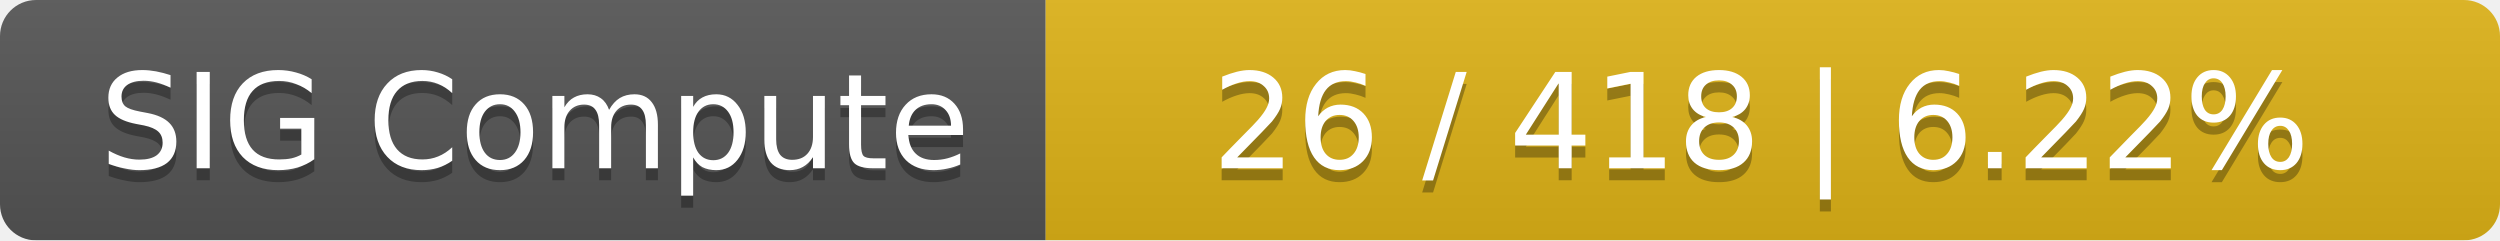
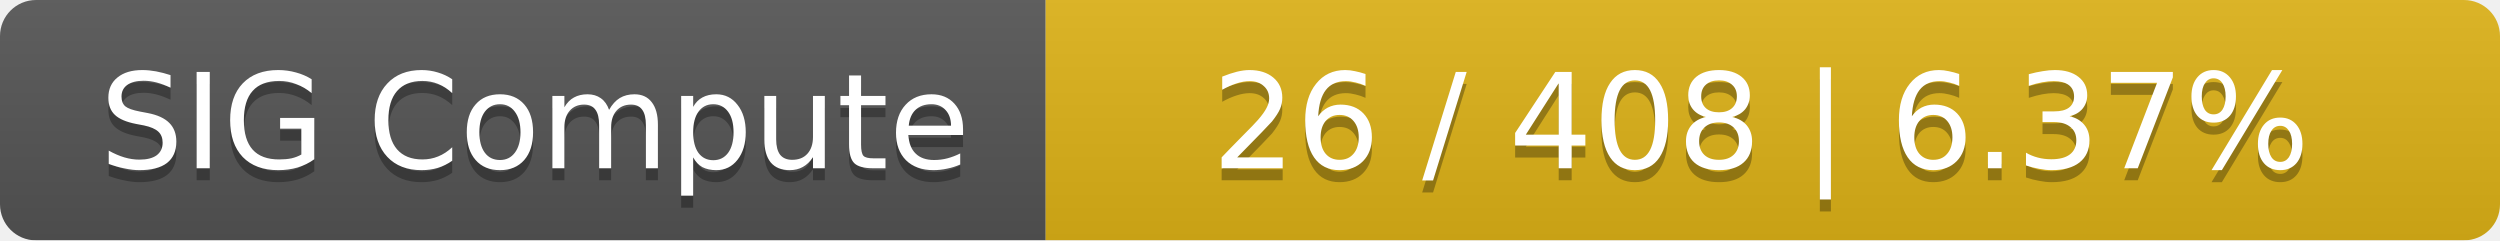
<svg xmlns="http://www.w3.org/2000/svg" width="208" height="20">
  <linearGradient id="smooth" x2="0" y2="100%">
    <stop offset="0" stop-color="#bbb" stop-opacity=".1" />
    <stop offset="1" stop-opacity=".1" />
  </linearGradient>
  <mask id="round">
    <rect width="208" height="20" rx="3" fill="#fff" />
  </mask>
  <g mask="url(#round)">
    <rect width="87" height="20" fill="#555" />
    <rect x="87" width="121" height="20" fill="#dfb317" />
    <rect width="208" height="20" fill="url(#smooth)" />
  </g>
  <g fill="#fff" text-anchor="middle" font-family="DejaVu Sans,Verdana,Geneva,sans-serif" font-size="11">
    <text x="44.5" y="15" fill="#010101" fill-opacity=".3">SIG Compute</text>
    <text x="44.5" y="14">SIG Compute</text>
-     <text x="146.5" y="15" fill="#010101" fill-opacity=".3">26 / 418    |    6.22%</text>
-     <text x="146.5" y="14">26 / 418    |    6.22%</text>
+     <text x="146.5" y="15" fill="#010101" fill-opacity=".3">26 / 408    |    6.37%</text>
+     <text x="146.5" y="14">26 / 408    |    6.37%</text>
  </g>
</svg>
